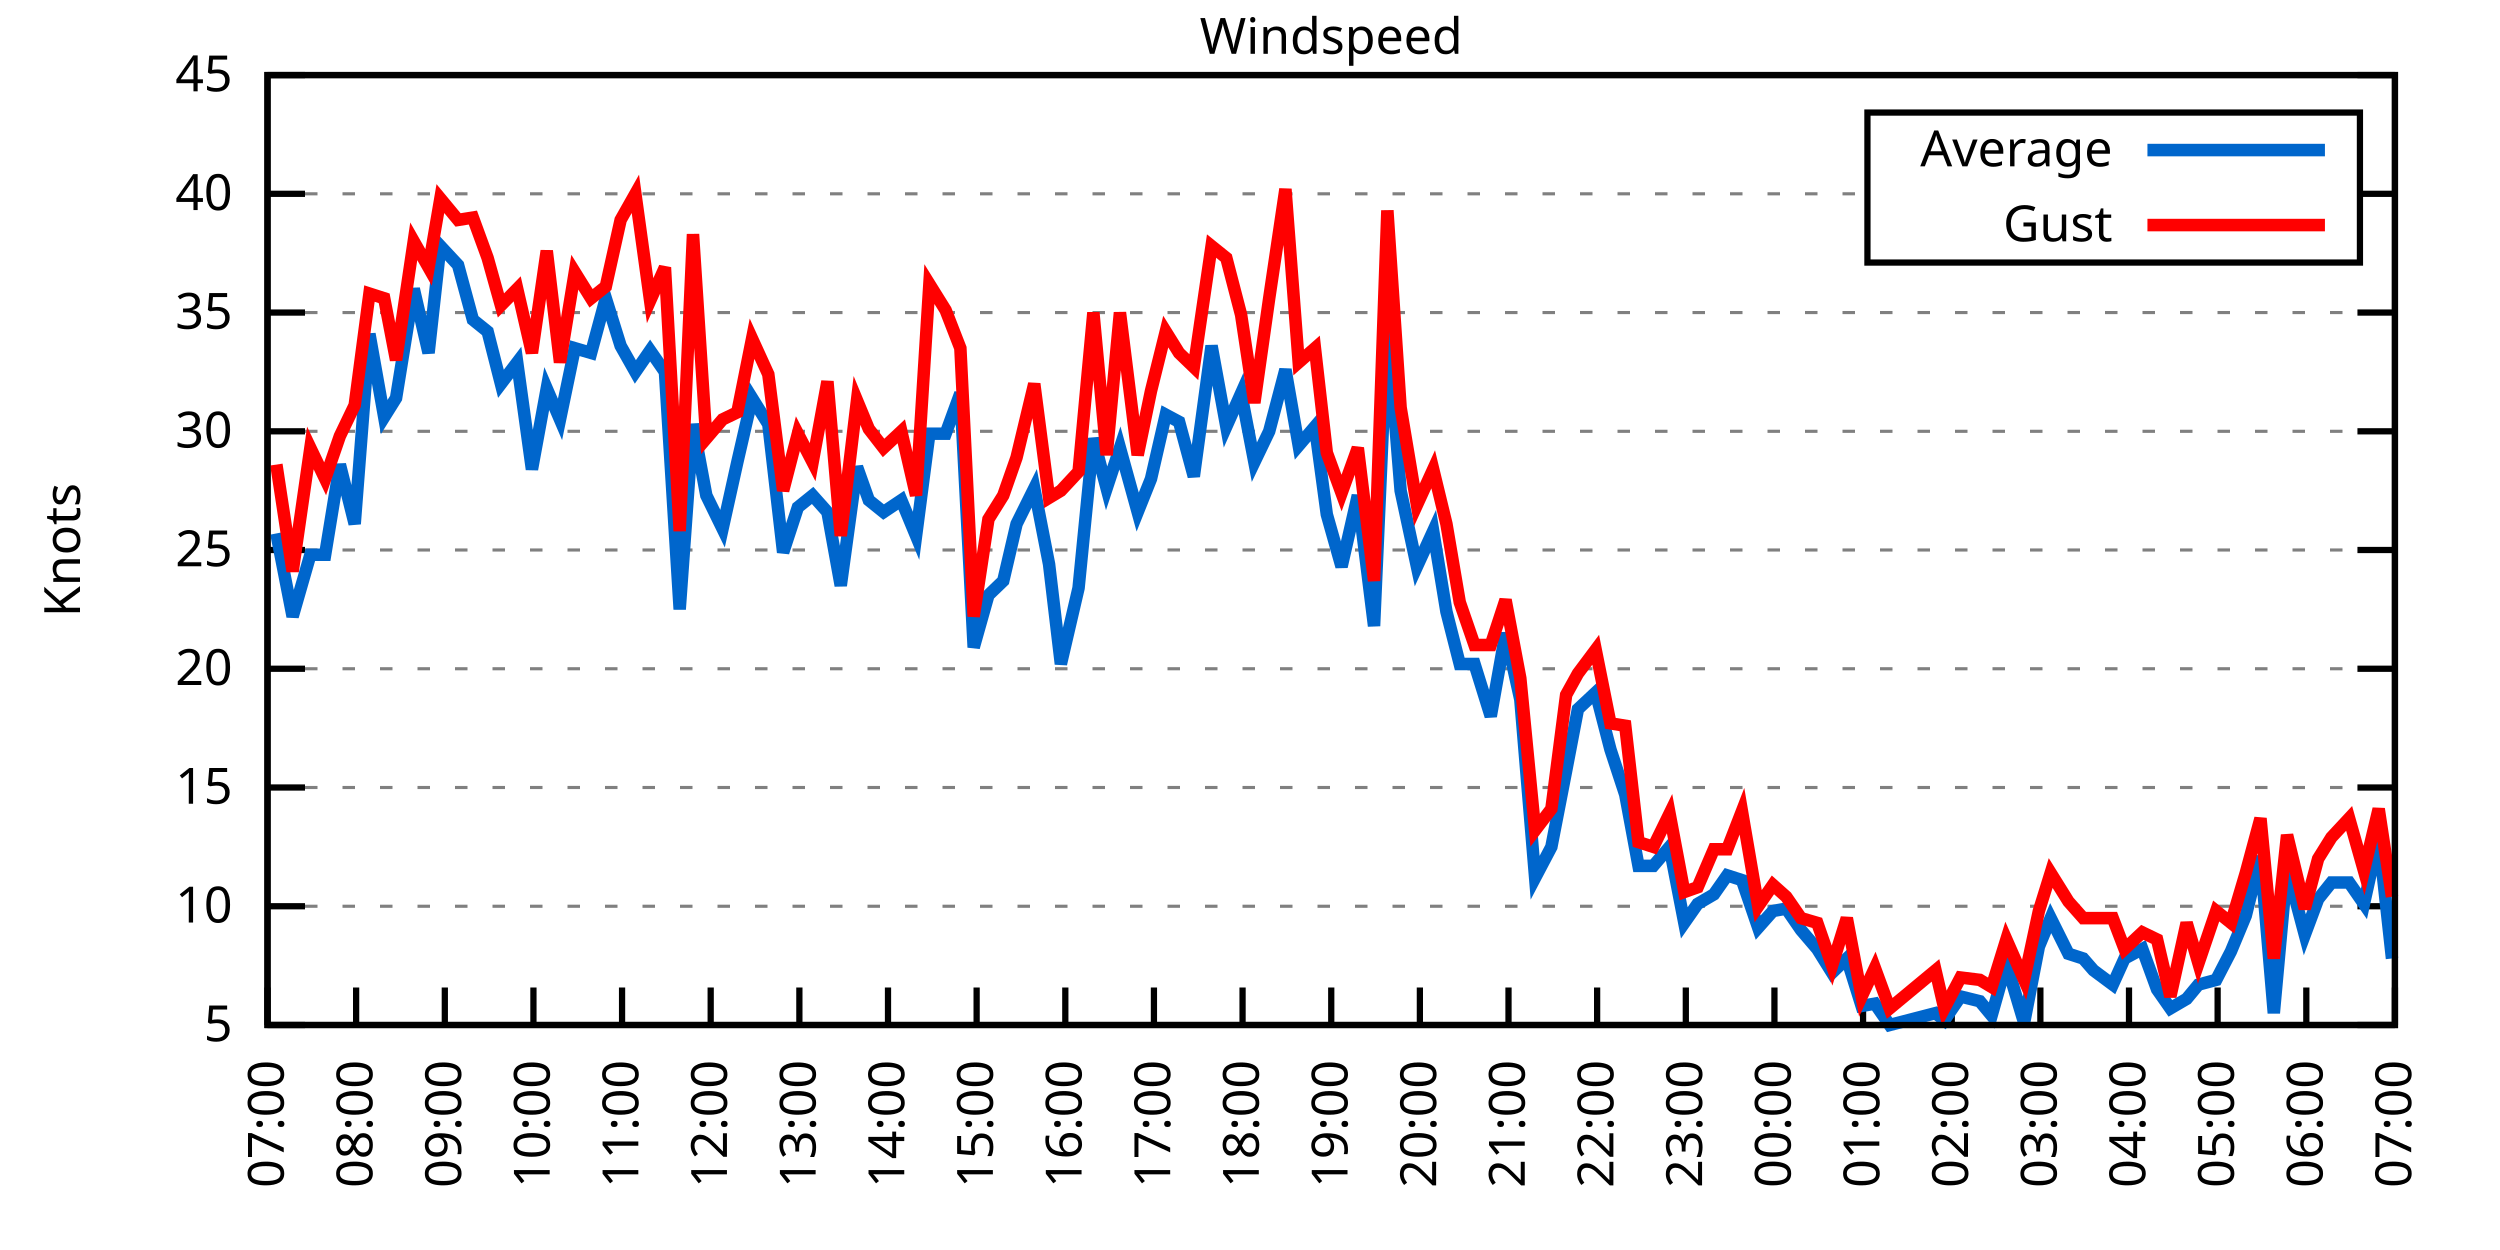
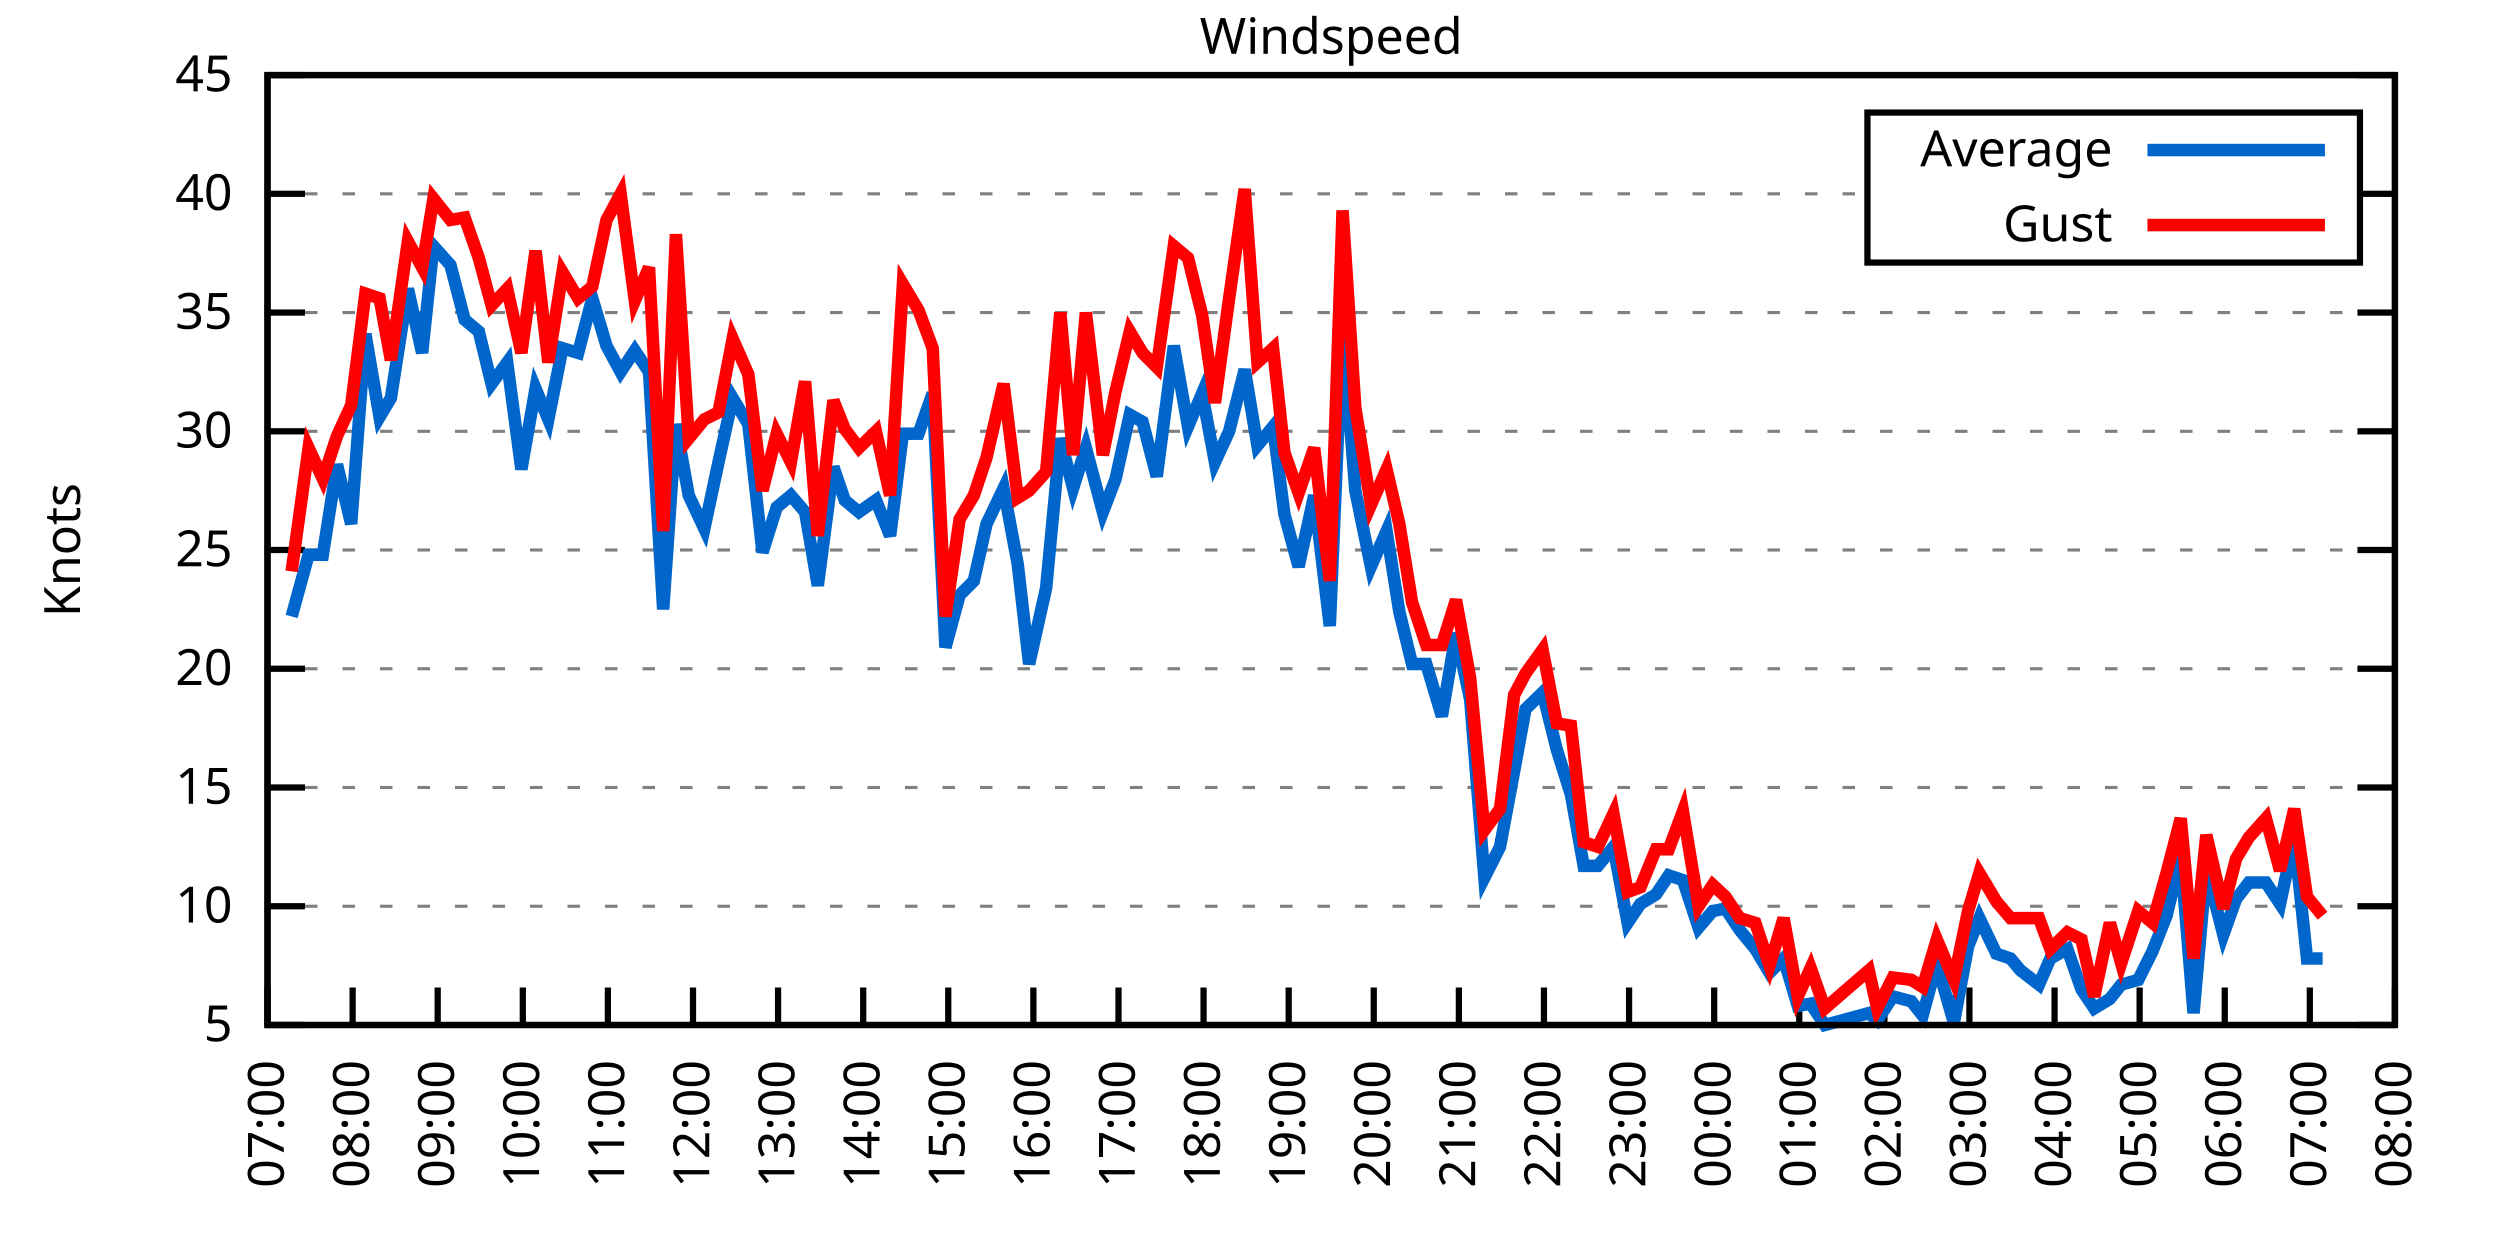
<svg xmlns="http://www.w3.org/2000/svg" xmlns:xlink="http://www.w3.org/1999/xlink" width="400" height="200" viewBox="0 0 400 200">
  <g id="gnuplot_canvas">
    <rect x="0" y="0" width="400" height="200" fill="none" />
    <defs>
      <circle id="gpDot" r="0.5" stroke-width="0.5" stroke="currentColor" />
      <path id="gpPt0" stroke-width="0.333" stroke="currentColor" d="M-1,0 h2 M0,-1 v2" />
      <path id="gpPt1" stroke-width="0.333" stroke="currentColor" d="M-1,-1 L1,1 M1,-1 L-1,1" />
      <path id="gpPt2" stroke-width="0.333" stroke="currentColor" d="M-1,0 L1,0 M0,-1 L0,1 M-1,-1 L1,1 M-1,1 L1,-1" />
      <rect id="gpPt3" stroke-width="0.333" stroke="currentColor" x="-1" y="-1" width="2" height="2" />
      <rect id="gpPt4" stroke-width="0.333" stroke="currentColor" fill="currentColor" x="-1" y="-1" width="2" height="2" />
      <circle id="gpPt5" stroke-width="0.333" stroke="currentColor" cx="0" cy="0" r="1" />
      <use xlink:href="#gpPt5" id="gpPt6" fill="currentColor" stroke="none" />
      <path id="gpPt7" stroke-width="0.333" stroke="currentColor" d="M0,-1.33 L-1.33,0.67 L1.33,0.67 z" />
      <use xlink:href="#gpPt7" id="gpPt8" fill="currentColor" stroke="none" />
      <use xlink:href="#gpPt7" id="gpPt9" stroke="currentColor" transform="rotate(180)" />
      <use xlink:href="#gpPt9" id="gpPt10" fill="currentColor" stroke="none" />
      <use xlink:href="#gpPt3" id="gpPt11" stroke="currentColor" transform="rotate(45)" />
      <use xlink:href="#gpPt11" id="gpPt12" fill="currentColor" stroke="none" />
      <path id="gpPt13" stroke-width="0.333" stroke="currentColor" d="M0,1.330 L1.265,0.411 L0.782,-1.067 L-0.782,-1.076 L-1.265,0.411 z" />
      <use xlink:href="#gpPt13" id="gpPt14" fill="currentColor" stroke="none" />
      <filter id="textbox" filterUnits="objectBoundingBox" x="0" y="0" height="1" width="1">
        <feFlood flood-color="white" flood-opacity="1" result="bgnd" />
        <feComposite in="SourceGraphic" in2="bgnd" operator="atop" />
      </filter>
      <filter id="greybox" filterUnits="objectBoundingBox" x="0" y="0" height="1" width="1">
        <feFlood flood-color="lightgrey" flood-opacity="1" result="grey" />
        <feComposite in="SourceGraphic" in2="grey" operator="atop" />
      </filter>
    </defs>
    <g fill="none" color="white" stroke="currentColor" stroke-width="1.00" stroke-linecap="butt" stroke-linejoin="miter">
</g>
    <g fill="none" color="black" stroke="currentColor" stroke-width="1.00" stroke-linecap="butt" stroke-linejoin="miter">
      <g stroke="none" shape-rendering="crispEdges">
        <polygon fill="rgb(255, 255, 255)" points="42.80,164.00 383.18,164.00 383.18,12.02 42.80,12.02 " />
      </g>
    </g>
    <g fill="none" color="black" stroke="currentColor" stroke-width="1.00" stroke-linecap="butt" stroke-linejoin="miter">
</g>
    <g fill="none" color="black" stroke="black" stroke-width="0.50" stroke-linecap="butt" stroke-linejoin="miter">
</g>
    <g fill="none" color="gray" stroke="currentColor" stroke-width="0.50" stroke-linecap="butt" stroke-linejoin="miter">
      <path stroke="gray" stroke-dasharray="2,4" class="gridline" d="M42.80,164.00 L383.19,164.00  " />
    </g>
    <g fill="none" color="gray" stroke="gray" stroke-width="1.00" stroke-linecap="butt" stroke-linejoin="miter">
</g>
    <g fill="none" color="black" stroke="currentColor" stroke-width="1.00" stroke-linecap="butt" stroke-linejoin="miter">
      <path stroke="black" d="M42.80,164.00 L48.80,164.00 M383.19,164.00 L377.19,164.00  " />
      <g transform="translate(37.20,166.60)" stroke="none" fill="black" font-family="Sans" font-size="8.00" text-anchor="end">
        <text>
          <tspan font-family="Sans"> 5</tspan>
        </text>
      </g>
    </g>
    <g fill="none" color="black" stroke="currentColor" stroke-width="1.00" stroke-linecap="butt" stroke-linejoin="miter">
</g>
    <g fill="none" color="black" stroke="black" stroke-width="0.50" stroke-linecap="butt" stroke-linejoin="miter">
</g>
    <g fill="none" color="gray" stroke="currentColor" stroke-width="0.50" stroke-linecap="butt" stroke-linejoin="miter">
      <path stroke="gray" stroke-dasharray="2,4" class="gridline" d="M42.80,145.00 L383.19,145.00  " />
    </g>
    <g fill="none" color="gray" stroke="gray" stroke-width="1.00" stroke-linecap="butt" stroke-linejoin="miter">
</g>
    <g fill="none" color="black" stroke="currentColor" stroke-width="1.00" stroke-linecap="butt" stroke-linejoin="miter">
      <path stroke="black" d="M42.80,145.00 L48.80,145.00 M383.19,145.00 L377.19,145.00  " />
      <g transform="translate(37.20,147.60)" stroke="none" fill="black" font-family="Sans" font-size="8.00" text-anchor="end">
        <text>
          <tspan font-family="Sans"> 10</tspan>
        </text>
      </g>
    </g>
    <g fill="none" color="black" stroke="currentColor" stroke-width="1.00" stroke-linecap="butt" stroke-linejoin="miter">
</g>
    <g fill="none" color="black" stroke="black" stroke-width="0.50" stroke-linecap="butt" stroke-linejoin="miter">
</g>
    <g fill="none" color="gray" stroke="currentColor" stroke-width="0.50" stroke-linecap="butt" stroke-linejoin="miter">
      <path stroke="gray" stroke-dasharray="2,4" class="gridline" d="M42.80,126.00 L383.19,126.00  " />
    </g>
    <g fill="none" color="gray" stroke="gray" stroke-width="1.00" stroke-linecap="butt" stroke-linejoin="miter">
</g>
    <g fill="none" color="black" stroke="currentColor" stroke-width="1.00" stroke-linecap="butt" stroke-linejoin="miter">
      <path stroke="black" d="M42.80,126.00 L48.80,126.00 M383.19,126.00 L377.19,126.00  " />
      <g transform="translate(37.20,128.60)" stroke="none" fill="black" font-family="Sans" font-size="8.00" text-anchor="end">
        <text>
          <tspan font-family="Sans"> 15</tspan>
        </text>
      </g>
    </g>
    <g fill="none" color="black" stroke="currentColor" stroke-width="1.00" stroke-linecap="butt" stroke-linejoin="miter">
</g>
    <g fill="none" color="black" stroke="black" stroke-width="0.50" stroke-linecap="butt" stroke-linejoin="miter">
</g>
    <g fill="none" color="gray" stroke="currentColor" stroke-width="0.50" stroke-linecap="butt" stroke-linejoin="miter">
      <path stroke="gray" stroke-dasharray="2,4" class="gridline" d="M42.80,107.00 L383.19,107.00  " />
    </g>
    <g fill="none" color="gray" stroke="gray" stroke-width="1.00" stroke-linecap="butt" stroke-linejoin="miter">
</g>
    <g fill="none" color="black" stroke="currentColor" stroke-width="1.00" stroke-linecap="butt" stroke-linejoin="miter">
      <path stroke="black" d="M42.80,107.00 L48.80,107.00 M383.19,107.00 L377.19,107.00  " />
      <g transform="translate(37.20,109.60)" stroke="none" fill="black" font-family="Sans" font-size="8.00" text-anchor="end">
        <text>
          <tspan font-family="Sans"> 20</tspan>
        </text>
      </g>
    </g>
    <g fill="none" color="black" stroke="currentColor" stroke-width="1.00" stroke-linecap="butt" stroke-linejoin="miter">
</g>
    <g fill="none" color="black" stroke="black" stroke-width="0.50" stroke-linecap="butt" stroke-linejoin="miter">
</g>
    <g fill="none" color="gray" stroke="currentColor" stroke-width="0.50" stroke-linecap="butt" stroke-linejoin="miter">
      <path stroke="gray" stroke-dasharray="2,4" class="gridline" d="M42.80,88.00 L383.19,88.00  " />
    </g>
    <g fill="none" color="gray" stroke="gray" stroke-width="1.00" stroke-linecap="butt" stroke-linejoin="miter">
</g>
    <g fill="none" color="black" stroke="currentColor" stroke-width="1.00" stroke-linecap="butt" stroke-linejoin="miter">
      <path stroke="black" d="M42.80,88.00 L48.80,88.00 M383.19,88.00 L377.19,88.00  " />
      <g transform="translate(37.20,90.60)" stroke="none" fill="black" font-family="Sans" font-size="8.00" text-anchor="end">
        <text>
          <tspan font-family="Sans"> 25</tspan>
        </text>
      </g>
    </g>
    <g fill="none" color="black" stroke="currentColor" stroke-width="1.00" stroke-linecap="butt" stroke-linejoin="miter">
</g>
    <g fill="none" color="black" stroke="black" stroke-width="0.50" stroke-linecap="butt" stroke-linejoin="miter">
</g>
    <g fill="none" color="gray" stroke="currentColor" stroke-width="0.50" stroke-linecap="butt" stroke-linejoin="miter">
      <path stroke="gray" stroke-dasharray="2,4" class="gridline" d="M42.80,69.01 L383.19,69.01  " />
    </g>
    <g fill="none" color="gray" stroke="gray" stroke-width="1.00" stroke-linecap="butt" stroke-linejoin="miter">
</g>
    <g fill="none" color="black" stroke="currentColor" stroke-width="1.00" stroke-linecap="butt" stroke-linejoin="miter">
      <path stroke="black" d="M42.80,69.01 L48.80,69.01 M383.19,69.01 L377.19,69.01  " />
      <g transform="translate(37.20,71.61)" stroke="none" fill="black" font-family="Sans" font-size="8.00" text-anchor="end">
        <text>
          <tspan font-family="Sans"> 30</tspan>
        </text>
      </g>
    </g>
    <g fill="none" color="black" stroke="currentColor" stroke-width="1.00" stroke-linecap="butt" stroke-linejoin="miter">
</g>
    <g fill="none" color="black" stroke="black" stroke-width="0.50" stroke-linecap="butt" stroke-linejoin="miter">
</g>
    <g fill="none" color="gray" stroke="currentColor" stroke-width="0.50" stroke-linecap="butt" stroke-linejoin="miter">
      <path stroke="gray" stroke-dasharray="2,4" class="gridline" d="M42.80,50.01 L383.19,50.01  " />
    </g>
    <g fill="none" color="gray" stroke="gray" stroke-width="1.00" stroke-linecap="butt" stroke-linejoin="miter">
</g>
    <g fill="none" color="black" stroke="currentColor" stroke-width="1.00" stroke-linecap="butt" stroke-linejoin="miter">
      <path stroke="black" d="M42.80,50.01 L48.80,50.01 M383.19,50.01 L377.19,50.01  " />
      <g transform="translate(37.20,52.61)" stroke="none" fill="black" font-family="Sans" font-size="8.00" text-anchor="end">
        <text>
          <tspan font-family="Sans"> 35</tspan>
        </text>
      </g>
    </g>
    <g fill="none" color="black" stroke="currentColor" stroke-width="1.00" stroke-linecap="butt" stroke-linejoin="miter">
</g>
    <g fill="none" color="black" stroke="black" stroke-width="0.50" stroke-linecap="butt" stroke-linejoin="miter">
</g>
    <g fill="none" color="gray" stroke="currentColor" stroke-width="0.50" stroke-linecap="butt" stroke-linejoin="miter">
      <path stroke="gray" stroke-dasharray="2,4" class="gridline" d="M42.80,31.01 L298.79,31.01 M377.59,31.01 L383.19,31.01  " />
    </g>
    <g fill="none" color="gray" stroke="gray" stroke-width="1.00" stroke-linecap="butt" stroke-linejoin="miter">
</g>
    <g fill="none" color="black" stroke="currentColor" stroke-width="1.00" stroke-linecap="butt" stroke-linejoin="miter">
      <path stroke="black" d="M42.80,31.01 L48.80,31.01 M383.19,31.01 L377.19,31.01  " />
      <g transform="translate(37.20,33.61)" stroke="none" fill="black" font-family="Sans" font-size="8.00" text-anchor="end">
        <text>
          <tspan font-family="Sans"> 40</tspan>
        </text>
      </g>
    </g>
    <g fill="none" color="black" stroke="currentColor" stroke-width="1.00" stroke-linecap="butt" stroke-linejoin="miter">
</g>
    <g fill="none" color="black" stroke="black" stroke-width="0.50" stroke-linecap="butt" stroke-linejoin="miter">
</g>
    <g fill="none" color="gray" stroke="currentColor" stroke-width="0.50" stroke-linecap="butt" stroke-linejoin="miter">
      <path stroke="gray" stroke-dasharray="2,4" class="gridline" d="M42.80,12.01 L383.19,12.01  " />
    </g>
    <g fill="none" color="gray" stroke="gray" stroke-width="1.00" stroke-linecap="butt" stroke-linejoin="miter">
</g>
    <g fill="none" color="black" stroke="currentColor" stroke-width="1.00" stroke-linecap="butt" stroke-linejoin="miter">
      <path stroke="black" d="M42.80,12.01 L48.80,12.01 M383.19,12.01 L377.19,12.01  " />
      <g transform="translate(37.20,14.61)" stroke="none" fill="black" font-family="Sans" font-size="8.00" text-anchor="end">
        <text>
          <tspan font-family="Sans"> 45</tspan>
        </text>
      </g>
    </g>
    <g fill="none" color="black" stroke="currentColor" stroke-width="1.00" stroke-linecap="butt" stroke-linejoin="miter">
      <path stroke="black" d="M42.80,164.00 L42.80,158.00  " />
      <g transform="translate(45.40,169.60) rotate(270.00)" stroke="none" fill="black" font-family="Sans" font-size="8.00" text-anchor="end">
        <text>
          <tspan font-family="Sans">07:00</tspan>
        </text>
      </g>
    </g>
    <g fill="none" color="black" stroke="currentColor" stroke-width="1.00" stroke-linecap="butt" stroke-linejoin="miter">
-       <path stroke="black" d="M56.98,164.00 L56.98,158.00  " />
-       <g transform="translate(59.58,169.60) rotate(270.00)" stroke="none" fill="black" font-family="Sans" font-size="8.00" text-anchor="end">
+       <path stroke="black" d="M56.42,164.00 L56.42,158.00  " />
+       <g transform="translate(59.02,169.60) rotate(270.00)" stroke="none" fill="black" font-family="Sans" font-size="8.00" text-anchor="end">
        <text>
          <tspan font-family="Sans">08:00</tspan>
        </text>
      </g>
    </g>
    <g fill="none" color="black" stroke="currentColor" stroke-width="1.00" stroke-linecap="butt" stroke-linejoin="miter">
-       <path stroke="black" d="M71.17,164.00 L71.17,158.00  " />
-       <g transform="translate(73.77,169.60) rotate(270.00)" stroke="none" fill="black" font-family="Sans" font-size="8.00" text-anchor="end">
+       <path stroke="black" d="M70.03,164.00 L70.03,158.00  " />
+       <g transform="translate(72.63,169.60) rotate(270.00)" stroke="none" fill="black" font-family="Sans" font-size="8.00" text-anchor="end">
        <text>
          <tspan font-family="Sans">09:00</tspan>
        </text>
      </g>
    </g>
    <g fill="none" color="black" stroke="currentColor" stroke-width="1.00" stroke-linecap="butt" stroke-linejoin="miter">
-       <path stroke="black" d="M85.35,164.00 L85.35,158.00  " />
-       <g transform="translate(87.95,169.60) rotate(270.00)" stroke="none" fill="black" font-family="Sans" font-size="8.00" text-anchor="end">
+       <path stroke="black" d="M83.65,164.00 L83.65,158.00  " />
+       <g transform="translate(86.25,169.60) rotate(270.00)" stroke="none" fill="black" font-family="Sans" font-size="8.00" text-anchor="end">
        <text>
          <tspan font-family="Sans">10:00</tspan>
        </text>
      </g>
    </g>
    <g fill="none" color="black" stroke="currentColor" stroke-width="1.00" stroke-linecap="butt" stroke-linejoin="miter">
-       <path stroke="black" d="M99.53,164.00 L99.53,158.00  " />
-       <g transform="translate(102.13,169.60) rotate(270.00)" stroke="none" fill="black" font-family="Sans" font-size="8.00" text-anchor="end">
+       <path stroke="black" d="M97.26,164.00 L97.26,158.00  " />
+       <g transform="translate(99.86,169.60) rotate(270.00)" stroke="none" fill="black" font-family="Sans" font-size="8.00" text-anchor="end">
        <text>
          <tspan font-family="Sans">11:00</tspan>
        </text>
      </g>
    </g>
    <g fill="none" color="black" stroke="currentColor" stroke-width="1.00" stroke-linecap="butt" stroke-linejoin="miter">
-       <path stroke="black" d="M113.71,164.00 L113.71,158.00  " />
-       <g transform="translate(116.31,169.60) rotate(270.00)" stroke="none" fill="black" font-family="Sans" font-size="8.00" text-anchor="end">
+       <path stroke="black" d="M110.88,164.00 L110.88,158.00  " />
+       <g transform="translate(113.48,169.60) rotate(270.00)" stroke="none" fill="black" font-family="Sans" font-size="8.00" text-anchor="end">
        <text>
          <tspan font-family="Sans">12:00</tspan>
        </text>
      </g>
    </g>
    <g fill="none" color="black" stroke="currentColor" stroke-width="1.00" stroke-linecap="butt" stroke-linejoin="miter">
-       <path stroke="black" d="M127.90,164.00 L127.90,158.00  " />
-       <g transform="translate(130.50,169.60) rotate(270.00)" stroke="none" fill="black" font-family="Sans" font-size="8.00" text-anchor="end">
+       <path stroke="black" d="M124.49,164.00 L124.49,158.00  " />
+       <g transform="translate(127.09,169.60) rotate(270.00)" stroke="none" fill="black" font-family="Sans" font-size="8.00" text-anchor="end">
        <text>
          <tspan font-family="Sans">13:00</tspan>
        </text>
      </g>
    </g>
    <g fill="none" color="black" stroke="currentColor" stroke-width="1.00" stroke-linecap="butt" stroke-linejoin="miter">
-       <path stroke="black" d="M142.08,164.00 L142.08,158.00  " />
-       <g transform="translate(144.68,169.60) rotate(270.00)" stroke="none" fill="black" font-family="Sans" font-size="8.00" text-anchor="end">
+       <path stroke="black" d="M138.11,164.00 L138.11,158.00  " />
+       <g transform="translate(140.71,169.60) rotate(270.00)" stroke="none" fill="black" font-family="Sans" font-size="8.00" text-anchor="end">
        <text>
          <tspan font-family="Sans">14:00</tspan>
        </text>
      </g>
    </g>
    <g fill="none" color="black" stroke="currentColor" stroke-width="1.00" stroke-linecap="butt" stroke-linejoin="miter">
-       <path stroke="black" d="M156.26,164.00 L156.26,158.00  " />
-       <g transform="translate(158.86,169.60) rotate(270.00)" stroke="none" fill="black" font-family="Sans" font-size="8.00" text-anchor="end">
+       <path stroke="black" d="M151.72,164.00 L151.72,158.00  " />
+       <g transform="translate(154.32,169.60) rotate(270.00)" stroke="none" fill="black" font-family="Sans" font-size="8.00" text-anchor="end">
        <text>
          <tspan font-family="Sans">15:00</tspan>
        </text>
      </g>
    </g>
    <g fill="none" color="black" stroke="currentColor" stroke-width="1.00" stroke-linecap="butt" stroke-linejoin="miter">
-       <path stroke="black" d="M170.45,164.00 L170.45,158.00  " />
-       <g transform="translate(173.05,169.60) rotate(270.00)" stroke="none" fill="black" font-family="Sans" font-size="8.00" text-anchor="end">
+       <path stroke="black" d="M165.34,164.00 L165.34,158.00  " />
+       <g transform="translate(167.94,169.60) rotate(270.00)" stroke="none" fill="black" font-family="Sans" font-size="8.00" text-anchor="end">
        <text>
          <tspan font-family="Sans">16:00</tspan>
        </text>
      </g>
    </g>
    <g fill="none" color="black" stroke="currentColor" stroke-width="1.00" stroke-linecap="butt" stroke-linejoin="miter">
-       <path stroke="black" d="M184.63,164.00 L184.63,158.00  " />
-       <g transform="translate(187.23,169.60) rotate(270.00)" stroke="none" fill="black" font-family="Sans" font-size="8.00" text-anchor="end">
+       <path stroke="black" d="M178.96,164.00 L178.96,158.00  " />
+       <g transform="translate(181.56,169.60) rotate(270.00)" stroke="none" fill="black" font-family="Sans" font-size="8.00" text-anchor="end">
        <text>
          <tspan font-family="Sans">17:00</tspan>
        </text>
      </g>
    </g>
    <g fill="none" color="black" stroke="currentColor" stroke-width="1.00" stroke-linecap="butt" stroke-linejoin="miter">
-       <path stroke="black" d="M198.81,164.00 L198.81,158.00  " />
-       <g transform="translate(201.41,169.60) rotate(270.00)" stroke="none" fill="black" font-family="Sans" font-size="8.00" text-anchor="end">
+       <path stroke="black" d="M192.57,164.00 L192.57,158.00  " />
+       <g transform="translate(195.17,169.60) rotate(270.00)" stroke="none" fill="black" font-family="Sans" font-size="8.00" text-anchor="end">
        <text>
          <tspan font-family="Sans">18:00</tspan>
        </text>
      </g>
    </g>
    <g fill="none" color="black" stroke="currentColor" stroke-width="1.00" stroke-linecap="butt" stroke-linejoin="miter">
-       <path stroke="black" d="M213.00,164.00 L213.00,158.00  " />
-       <g transform="translate(215.60,169.60) rotate(270.00)" stroke="none" fill="black" font-family="Sans" font-size="8.00" text-anchor="end">
+       <path stroke="black" d="M206.19,164.00 L206.19,158.00  " />
+       <g transform="translate(208.79,169.60) rotate(270.00)" stroke="none" fill="black" font-family="Sans" font-size="8.00" text-anchor="end">
        <text>
          <tspan font-family="Sans">19:00</tspan>
        </text>
      </g>
    </g>
    <g fill="none" color="black" stroke="currentColor" stroke-width="1.00" stroke-linecap="butt" stroke-linejoin="miter">
-       <path stroke="black" d="M227.18,164.00 L227.18,158.00  " />
-       <g transform="translate(229.78,169.60) rotate(270.00)" stroke="none" fill="black" font-family="Sans" font-size="8.00" text-anchor="end">
+       <path stroke="black" d="M219.80,164.00 L219.80,158.00  " />
+       <g transform="translate(222.40,169.60) rotate(270.00)" stroke="none" fill="black" font-family="Sans" font-size="8.00" text-anchor="end">
        <text>
          <tspan font-family="Sans">20:00</tspan>
        </text>
      </g>
    </g>
    <g fill="none" color="black" stroke="currentColor" stroke-width="1.00" stroke-linecap="butt" stroke-linejoin="miter">
-       <path stroke="black" d="M241.36,164.00 L241.36,158.00  " />
-       <g transform="translate(243.96,169.60) rotate(270.00)" stroke="none" fill="black" font-family="Sans" font-size="8.00" text-anchor="end">
+       <path stroke="black" d="M233.42,164.00 L233.42,158.00  " />
+       <g transform="translate(236.02,169.60) rotate(270.00)" stroke="none" fill="black" font-family="Sans" font-size="8.00" text-anchor="end">
        <text>
          <tspan font-family="Sans">21:00</tspan>
        </text>
      </g>
    </g>
    <g fill="none" color="black" stroke="currentColor" stroke-width="1.00" stroke-linecap="butt" stroke-linejoin="miter">
-       <path stroke="black" d="M255.54,164.00 L255.54,158.00  " />
-       <g transform="translate(258.14,169.60) rotate(270.00)" stroke="none" fill="black" font-family="Sans" font-size="8.00" text-anchor="end">
+       <path stroke="black" d="M247.03,164.00 L247.03,158.00  " />
+       <g transform="translate(249.63,169.60) rotate(270.00)" stroke="none" fill="black" font-family="Sans" font-size="8.00" text-anchor="end">
        <text>
          <tspan font-family="Sans">22:00</tspan>
        </text>
      </g>
    </g>
    <g fill="none" color="black" stroke="currentColor" stroke-width="1.00" stroke-linecap="butt" stroke-linejoin="miter">
-       <path stroke="black" d="M269.73,164.00 L269.73,158.00  " />
-       <g transform="translate(272.33,169.60) rotate(270.00)" stroke="none" fill="black" font-family="Sans" font-size="8.00" text-anchor="end">
+       <path stroke="black" d="M260.65,164.00 L260.65,158.00  " />
+       <g transform="translate(263.25,169.60) rotate(270.00)" stroke="none" fill="black" font-family="Sans" font-size="8.00" text-anchor="end">
        <text>
          <tspan font-family="Sans">23:00</tspan>
        </text>
      </g>
    </g>
    <g fill="none" color="black" stroke="currentColor" stroke-width="1.00" stroke-linecap="butt" stroke-linejoin="miter">
-       <path stroke="black" d="M283.91,164.00 L283.91,158.00  " />
-       <g transform="translate(286.51,169.60) rotate(270.00)" stroke="none" fill="black" font-family="Sans" font-size="8.00" text-anchor="end">
+       <path stroke="black" d="M274.27,164.00 L274.27,158.00  " />
+       <g transform="translate(276.87,169.60) rotate(270.00)" stroke="none" fill="black" font-family="Sans" font-size="8.00" text-anchor="end">
        <text>
          <tspan font-family="Sans">00:00</tspan>
        </text>
      </g>
    </g>
    <g fill="none" color="black" stroke="currentColor" stroke-width="1.00" stroke-linecap="butt" stroke-linejoin="miter">
-       <path stroke="black" d="M298.09,164.00 L298.09,158.00  " />
-       <g transform="translate(300.69,169.60) rotate(270.00)" stroke="none" fill="black" font-family="Sans" font-size="8.00" text-anchor="end">
+       <path stroke="black" d="M287.88,164.00 L287.88,158.00  " />
+       <g transform="translate(290.48,169.60) rotate(270.00)" stroke="none" fill="black" font-family="Sans" font-size="8.00" text-anchor="end">
        <text>
          <tspan font-family="Sans">01:00</tspan>
        </text>
      </g>
    </g>
    <g fill="none" color="black" stroke="currentColor" stroke-width="1.00" stroke-linecap="butt" stroke-linejoin="miter">
-       <path stroke="black" d="M312.28,164.00 L312.28,158.00  " />
-       <g transform="translate(314.88,169.60) rotate(270.00)" stroke="none" fill="black" font-family="Sans" font-size="8.00" text-anchor="end">
+       <path stroke="black" d="M301.50,164.00 L301.50,158.00  " />
+       <g transform="translate(304.10,169.60) rotate(270.00)" stroke="none" fill="black" font-family="Sans" font-size="8.00" text-anchor="end">
        <text>
          <tspan font-family="Sans">02:00</tspan>
        </text>
      </g>
    </g>
    <g fill="none" color="black" stroke="currentColor" stroke-width="1.00" stroke-linecap="butt" stroke-linejoin="miter">
-       <path stroke="black" d="M326.46,164.00 L326.46,158.00  " />
-       <g transform="translate(329.06,169.60) rotate(270.00)" stroke="none" fill="black" font-family="Sans" font-size="8.00" text-anchor="end">
+       <path stroke="black" d="M315.11,164.00 L315.11,158.00  " />
+       <g transform="translate(317.71,169.60) rotate(270.00)" stroke="none" fill="black" font-family="Sans" font-size="8.00" text-anchor="end">
        <text>
          <tspan font-family="Sans">03:00</tspan>
        </text>
      </g>
    </g>
    <g fill="none" color="black" stroke="currentColor" stroke-width="1.00" stroke-linecap="butt" stroke-linejoin="miter">
-       <path stroke="black" d="M340.64,164.00 L340.64,158.00  " />
-       <g transform="translate(343.24,169.60) rotate(270.00)" stroke="none" fill="black" font-family="Sans" font-size="8.00" text-anchor="end">
+       <path stroke="black" d="M328.73,164.00 L328.73,158.00  " />
+       <g transform="translate(331.33,169.60) rotate(270.00)" stroke="none" fill="black" font-family="Sans" font-size="8.00" text-anchor="end">
        <text>
          <tspan font-family="Sans">04:00</tspan>
        </text>
      </g>
    </g>
    <g fill="none" color="black" stroke="currentColor" stroke-width="1.00" stroke-linecap="butt" stroke-linejoin="miter">
-       <path stroke="black" d="M354.82,164.00 L354.82,158.00  " />
-       <g transform="translate(357.42,169.60) rotate(270.00)" stroke="none" fill="black" font-family="Sans" font-size="8.00" text-anchor="end">
+       <path stroke="black" d="M342.34,164.00 L342.34,158.00  " />
+       <g transform="translate(344.94,169.60) rotate(270.00)" stroke="none" fill="black" font-family="Sans" font-size="8.00" text-anchor="end">
        <text>
          <tspan font-family="Sans">05:00</tspan>
        </text>
      </g>
    </g>
    <g fill="none" color="black" stroke="currentColor" stroke-width="1.00" stroke-linecap="butt" stroke-linejoin="miter">
-       <path stroke="black" d="M369.01,164.00 L369.01,158.00  " />
-       <g transform="translate(371.61,169.60) rotate(270.00)" stroke="none" fill="black" font-family="Sans" font-size="8.00" text-anchor="end">
+       <path stroke="black" d="M355.96,164.00 L355.96,158.00  " />
+       <g transform="translate(358.56,169.60) rotate(270.00)" stroke="none" fill="black" font-family="Sans" font-size="8.00" text-anchor="end">
        <text>
          <tspan font-family="Sans">06:00</tspan>
+         </text>
+       </g>
+     </g>
+     <g fill="none" color="black" stroke="currentColor" stroke-width="1.00" stroke-linecap="butt" stroke-linejoin="miter">
+       <path stroke="black" d="M369.57,164.00 L369.57,158.00  " />
+       <g transform="translate(372.17,169.60) rotate(270.00)" stroke="none" fill="black" font-family="Sans" font-size="8.00" text-anchor="end">
+         <text>
+           <tspan font-family="Sans">07:00</tspan>
        </text>
      </g>
    </g>
    <g fill="none" color="black" stroke="currentColor" stroke-width="1.00" stroke-linecap="butt" stroke-linejoin="miter">
      <path stroke="black" d="M383.19,164.00 L383.19,158.00  " />
      <g transform="translate(385.79,169.60) rotate(270.00)" stroke="none" fill="black" font-family="Sans" font-size="8.00" text-anchor="end">
        <text>
-           <tspan font-family="Sans">07:00</tspan>
+           <tspan font-family="Sans">08:00</tspan>
        </text>
      </g>
    </g>
    <g fill="none" color="black" stroke="currentColor" stroke-width="1.00" stroke-linecap="butt" stroke-linejoin="miter">
</g>
    <g fill="none" color="black" stroke="currentColor" stroke-width="1.00" stroke-linecap="butt" stroke-linejoin="miter">
      <path stroke="black" d="M42.80,12.01 L42.80,164.00 L383.19,164.00 L383.19,12.01 L42.80,12.01 Z  " />
    </g>
    <g fill="none" color="black" stroke="currentColor" stroke-width="1.00" stroke-linecap="butt" stroke-linejoin="miter">
</g>
    <g fill="none" color="black" stroke="currentColor" stroke-width="1.00" stroke-linecap="butt" stroke-linejoin="miter">
      <path stroke="black" d="M298.79,42.01 L298.79,18.01 L377.59,18.01 L377.59,42.01 L298.79,42.01 Z  " />
    </g>
    <g id="Windspeed_plot_1">
      <g fill="none" color="white" stroke="black" stroke-width="2.00" stroke-linecap="butt" stroke-linejoin="miter">
</g>
      <g fill="none" color="black" stroke="currentColor" stroke-width="2.00" stroke-linecap="butt" stroke-linejoin="miter">
        <g transform="translate(337.99,26.61)" stroke="none" fill="black" font-family="Sans" font-size="8.00" text-anchor="end">
          <text>
            <tspan font-family="Sans">Average</tspan>
          </text>
        </g>
      </g>
      <g fill="none" color="black" stroke="currentColor" stroke-width="2.00" stroke-linecap="butt" stroke-linejoin="miter">
-         <path stroke="rgb(  0, 102, 204)" d="M343.59,24.01 L371.99,24.01 M44.22,85.35 L46.82,98.64 L49.66,88.76 L52.02,88.76 L54.38,74.33 L56.75,83.83   L59.11,53.43 L61.47,66.73 L63.37,63.69 L66.20,46.21 L68.57,56.47 L70.46,39.37 L73.29,42.41 L75.66,51.15   L78.02,53.05 L80.15,61.41 L82.75,57.99 L85.11,75.09 L87.48,62.17 L89.60,67.11 L91.97,55.71 L94.57,56.47   L96.93,47.73 L99.30,55.33 L101.66,59.51 L104.02,56.09 L106.39,59.51 L108.75,97.50 L110.88,67.87 L113.01,79.27   L115.61,84.59 L117.97,73.95 L120.33,63.69 L122.93,67.87 L125.30,88.38 L127.66,81.17 L130.02,79.27 L132.39,81.93   L134.52,93.70 L137.12,74.71 L139.01,80.03 L141.37,81.93 L144.21,80.03 L146.57,85.73 L148.70,69.39 L151.30,69.39   L153.66,62.93 L155.79,103.58 L158.15,95.22 L160.52,92.94 L162.65,83.83 L165.48,78.13 L167.85,90.28 L169.74,106.24   L172.57,94.08 L174.94,70.15 L177.06,78.13 L179.19,71.67 L182.03,81.93 L184.16,76.61 L186.52,66.35 L188.65,67.49   L191.01,76.23 L193.85,55.33 L196.21,68.25 L198.58,62.93 L200.70,73.95 L203.07,69.01 L205.67,59.13 L207.79,71.29   L210.39,68.25 L212.29,82.31 L214.65,90.66 L217.25,79.27 L219.85,100.16 L221.98,52.29 L224.10,78.51 L226.71,90.66   L229.31,84.97 L231.43,97.88 L233.56,106.24 L235.92,106.24 L238.52,114.60 L240.89,101.30 L243.25,111.94 L245.62,140.44   L248.22,135.50 L250.58,123.34 L252.47,113.46 L255.31,110.80 L257.67,119.92 L260.04,127.14 L262.16,138.54 L264.53,138.54   L267.13,135.50 L269.49,147.66 L271.62,144.62 L274.22,143.10 L276.35,140.06 L278.71,140.82 L281.31,148.42 L283.67,145.76   L285.80,145.38 L288.16,148.80 L290.76,151.84 L293.13,155.64 L295.49,153.36 L297.86,160.96 L299.98,160.58 L302.35,164.00   L309.68,162.10 L311.09,163.24 L313.69,159.44 L316.77,160.20 L318.66,162.48 L321.02,154.12 L323.86,163.62 L326.22,151.46   L328.11,146.90 L330.95,152.60 L333.31,153.36 L334.97,155.26 L338.04,157.54 L339.93,153.36 L342.77,151.84 L345.13,158.30   L347.26,161.34 L349.86,159.82 L351.75,157.54 L354.59,156.78 L356.95,152.22 L359.32,146.52 L361.68,137.02 L363.81,162.10   L365.93,138.92 L368.77,149.56 L370.90,143.86 L373.03,141.20 L375.86,141.20 L378.23,144.62 L380.59,133.98 L382.72,153.36    " />
+         <path stroke="rgb(  0, 102, 204)" d="M343.59,24.01 L371.99,24.01 M46.66,98.64 L49.38,88.76 L51.65,88.76 L53.92,74.33 L56.19,83.83 L58.46,53.43   L60.73,66.73 L62.54,63.69 L65.27,46.21 L67.54,56.47 L69.35,39.37 L72.07,42.41 L74.34,51.15 L76.61,53.05   L78.65,61.41 L81.15,57.99 L83.42,75.09 L85.69,62.17 L87.73,67.11 L90.00,55.71 L92.50,56.47 L94.77,47.73   L97.04,55.33 L99.30,59.51 L101.57,56.09 L103.84,59.51 L106.11,97.50 L108.15,67.87 L110.20,79.27 L112.69,84.59   L114.96,73.95 L117.23,63.69 L119.73,67.87 L122.00,88.38 L124.27,81.17 L126.54,79.27 L128.81,81.93 L130.85,93.70   L133.34,74.71 L135.16,80.03 L137.43,81.93 L140.15,80.03 L142.42,85.73 L144.46,69.39 L146.96,69.39 L149.23,62.93   L151.27,103.58 L153.54,95.22 L155.81,92.94 L157.85,83.83 L160.57,78.13 L162.84,90.28 L164.66,106.24 L167.38,94.08   L169.65,70.15 L171.69,78.13 L173.74,71.67 L176.46,81.93 L178.50,76.61 L180.77,66.35 L182.81,67.49 L185.08,76.23   L187.81,55.33 L190.08,68.25 L192.34,62.93 L194.39,73.95 L196.66,69.01 L199.15,59.13 L201.19,71.29 L203.69,68.25   L205.51,82.31 L207.78,90.66 L210.27,79.27 L212.77,100.16 L214.81,52.29 L216.85,78.51 L219.35,90.66 L221.85,84.97   L223.89,97.88 L225.93,106.24 L228.20,106.24 L230.70,114.60 L232.96,101.30 L235.23,111.94 L237.50,140.44 L240.00,135.50   L242.27,123.34 L244.08,113.46 L246.81,110.80 L249.08,119.92 L251.35,127.14 L253.39,138.54 L255.66,138.54 L258.15,135.50   L260.42,147.66 L262.47,144.62 L264.96,143.10 L267.00,140.06 L269.27,140.82 L271.77,148.42 L274.04,145.76 L276.08,145.38   L278.35,148.80 L280.85,151.84 L283.12,155.64 L285.38,153.36 L287.65,160.96 L289.70,160.58 L291.97,164.00 L299.00,162.10   L300.36,163.24 L302.86,159.44 L305.81,160.20 L307.62,162.48 L309.89,154.12 L312.62,163.62 L314.89,151.46 L316.70,146.90   L319.42,152.60 L321.69,153.36 L323.28,155.26 L326.23,157.54 L328.05,153.36 L330.77,151.84 L333.04,158.30 L335.08,161.34   L337.58,159.82 L339.39,157.54 L342.12,156.78 L344.39,152.22 L346.65,146.52 L348.92,137.02 L350.97,162.10 L353.01,138.92   L355.73,149.56 L357.77,143.86 L359.82,141.20 L362.54,141.20 L364.81,144.62 L367.08,133.98 L369.12,153.36 L371.62,153.36    " />
      </g>
    </g>
    <g id="Windspeed_plot_2">
      <g fill="none" color="black" stroke="currentColor" stroke-width="2.00" stroke-linecap="butt" stroke-linejoin="miter">
        <g transform="translate(337.99,38.61)" stroke="none" fill="black" font-family="Sans" font-size="8.00" text-anchor="end">
          <text>
            <tspan font-family="Sans">Gust</tspan>
          </text>
        </g>
      </g>
      <g fill="none" color="black" stroke="currentColor" stroke-width="2.00" stroke-linecap="butt" stroke-linejoin="miter">
-         <path stroke="rgb(255,   0,   0)" d="M343.59,36.01 L371.99,36.01 M44.22,74.33 L46.82,91.42 L49.66,71.67 L52.02,76.61 L54.38,69.77 L56.75,64.83   L59.11,46.97 L61.47,47.73 L63.37,57.61 L66.20,38.61 L68.57,42.79 L70.46,31.77 L73.29,35.19 L75.66,34.81   L78.02,41.27 L80.15,48.87 L82.75,46.21 L85.11,56.47 L87.48,40.13 L89.60,57.99 L91.97,43.55 L94.57,47.73   L96.93,45.83 L99.30,35.19 L101.66,31.01 L104.02,48.11 L106.39,42.79 L108.75,84.97 L110.88,37.47 L113.01,70.15   L115.61,67.11 L117.97,65.97 L120.33,54.19 L122.93,59.89 L125.30,78.51 L127.66,69.39 L130.02,73.95 L132.39,61.03   L134.52,85.73 L137.12,64.07 L139.01,68.63 L141.37,71.67 L144.21,69.01 L146.57,79.27 L148.70,45.45 L151.30,49.63   L153.66,55.71 L155.79,98.64 L158.15,83.07 L160.52,79.27 L162.65,73.19 L165.48,61.41 L167.85,79.65 L169.74,78.51   L172.57,75.47 L174.94,50.01 L177.06,72.81 L179.19,50.01 L182.03,72.81 L184.16,62.55 L186.52,53.05 L188.65,56.47   L191.01,58.75 L193.85,39.37 L196.21,41.27 L198.58,50.39 L200.70,64.45 L203.07,47.73 L205.67,30.25 L207.79,57.99   L210.39,55.71 L212.29,72.43 L214.65,78.89 L217.25,71.67 L219.85,92.94 L221.98,33.67 L224.10,65.21 L226.71,80.79   L229.31,75.09 L231.43,83.83 L233.56,96.36 L235.92,103.20 L238.52,103.20 L240.89,95.98 L243.25,108.52 L245.62,132.84   L248.22,129.42 L250.58,111.18 L252.47,107.76 L255.31,103.96 L257.67,115.74 L260.04,116.12 L262.16,134.74 L264.53,135.50   L267.13,130.18 L269.49,142.72 L271.62,141.96 L274.22,135.88 L276.35,135.88 L278.71,129.80 L281.31,145.00 L283.67,141.58   L285.80,143.48 L288.16,146.90 L290.76,147.66 L293.13,154.50 L295.49,146.90 L297.86,159.44 L299.98,154.88 L302.35,161.34   L309.68,155.26 L311.09,161.34 L313.69,156.40 L316.77,156.78 L318.66,157.92 L321.02,150.32 L323.86,156.78 L326.22,145.76   L328.11,139.68 L330.95,144.24 L333.31,146.90 L334.97,146.90 L338.04,146.90 L339.93,151.84 L342.77,149.18 L345.13,150.32   L347.26,159.44 L349.86,147.66 L351.75,154.12 L354.59,145.76 L356.95,147.66 L359.32,139.68 L361.68,130.94 L363.81,153.36   L365.93,133.60 L368.77,145.38 L370.90,137.40 L373.03,133.98 L375.86,130.94 L378.23,139.30 L380.59,129.42 L382.72,143.48    " />
+         <path stroke="rgb(255,   0,   0)" d="M343.59,36.01 L371.99,36.01 M46.66,91.42 L49.38,71.67 L51.65,76.61 L53.92,69.77 L56.19,64.83 L58.46,46.97   L60.73,47.73 L62.54,57.61 L65.27,38.61 L67.54,42.79 L69.35,31.77 L72.07,35.19 L74.34,34.81 L76.61,41.27   L78.65,48.87 L81.15,46.21 L83.42,56.47 L85.69,40.13 L87.73,57.99 L90.00,43.55 L92.50,47.73 L94.77,45.83   L97.04,35.19 L99.30,31.01 L101.57,48.11 L103.84,42.79 L106.11,84.97 L108.15,37.47 L110.20,70.15 L112.69,67.11   L114.96,65.97 L117.23,54.19 L119.73,59.89 L122.00,78.51 L124.27,69.39 L126.54,73.95 L128.81,61.03 L130.85,85.73   L133.34,64.07 L135.16,68.63 L137.43,71.67 L140.15,69.01 L142.42,79.27 L144.46,45.45 L146.96,49.63 L149.23,55.71   L151.27,98.64 L153.54,83.07 L155.81,79.27 L157.85,73.19 L160.57,61.41 L162.84,79.65 L164.66,78.51 L167.38,75.47   L169.65,50.01 L171.69,72.81 L173.74,50.01 L176.46,72.81 L178.50,62.55 L180.77,53.05 L182.81,56.47 L185.08,58.75   L187.81,39.37 L190.08,41.27 L192.34,50.39 L194.39,64.45 L196.66,47.73 L199.15,30.25 L201.19,57.99 L203.69,55.71   L205.51,72.43 L207.78,78.89 L210.27,71.67 L212.77,92.94 L214.81,33.67 L216.85,65.21 L219.35,80.79 L221.85,75.09   L223.89,83.83 L225.93,96.36 L228.20,103.20 L230.70,103.20 L232.96,95.98 L235.23,108.52 L237.50,132.84 L240.00,129.42   L242.27,111.18 L244.08,107.76 L246.81,103.96 L249.08,115.74 L251.35,116.12 L253.39,134.74 L255.66,135.50 L258.15,130.18   L260.42,142.72 L262.47,141.96 L264.96,135.88 L267.00,135.88 L269.27,129.80 L271.77,145.00 L274.04,141.58 L276.08,143.48   L278.35,146.90 L280.85,147.66 L283.12,154.50 L285.38,146.90 L287.65,159.44 L289.70,154.88 L291.97,161.34 L299.00,155.26   L300.36,161.34 L302.86,156.40 L305.81,156.78 L307.62,157.92 L309.89,150.32 L312.62,156.78 L314.89,145.76 L316.70,139.68   L319.42,144.24 L321.69,146.90 L323.28,146.90 L326.23,146.90 L328.05,151.84 L330.77,149.18 L333.04,150.32 L335.08,159.44   L337.58,147.66 L339.39,154.12 L342.12,145.76 L344.39,147.66 L346.65,139.68 L348.92,130.94 L350.97,153.36 L353.01,133.60   L355.73,145.38 L357.77,137.40 L359.82,133.98 L362.54,130.94 L364.81,139.30 L367.08,129.42 L369.12,143.48 L371.62,146.52    " />
      </g>
    </g>
    <g fill="none" color="black" stroke="currentColor" stroke-width="2.00" stroke-linecap="butt" stroke-linejoin="miter">
</g>
    <g fill="none" color="black" stroke="black" stroke-width="1.00" stroke-linecap="butt" stroke-linejoin="miter">
</g>
    <g fill="none" color="black" stroke="currentColor" stroke-width="1.00" stroke-linecap="butt" stroke-linejoin="miter">
      <path stroke="black" d="M42.80,12.01 L42.80,164.00 L383.19,164.00 L383.19,12.01 L42.80,12.01 Z  " />
      <g transform="translate(12.80,88.01) rotate(270.00)" stroke="none" fill="black" font-family="Sans" font-size="8.00" text-anchor="middle">
        <text>
          <tspan font-family="Sans">Knots</tspan>
        </text>
      </g>
    </g>
    <g fill="none" color="black" stroke="currentColor" stroke-width="1.00" stroke-linecap="butt" stroke-linejoin="miter">
</g>
    <g fill="none" color="black" stroke="currentColor" stroke-width="1.00" stroke-linecap="butt" stroke-linejoin="miter">
      <g transform="translate(212.99,8.61)" stroke="none" fill="black" font-family="Sans" font-size="8.00" text-anchor="middle">
        <text>
          <tspan font-family="Sans">Windspeed</tspan>
        </text>
      </g>
    </g>
    <g fill="none" color="black" stroke="currentColor" stroke-width="1.00" stroke-linecap="butt" stroke-linejoin="miter">
</g>
  </g>
</svg>
